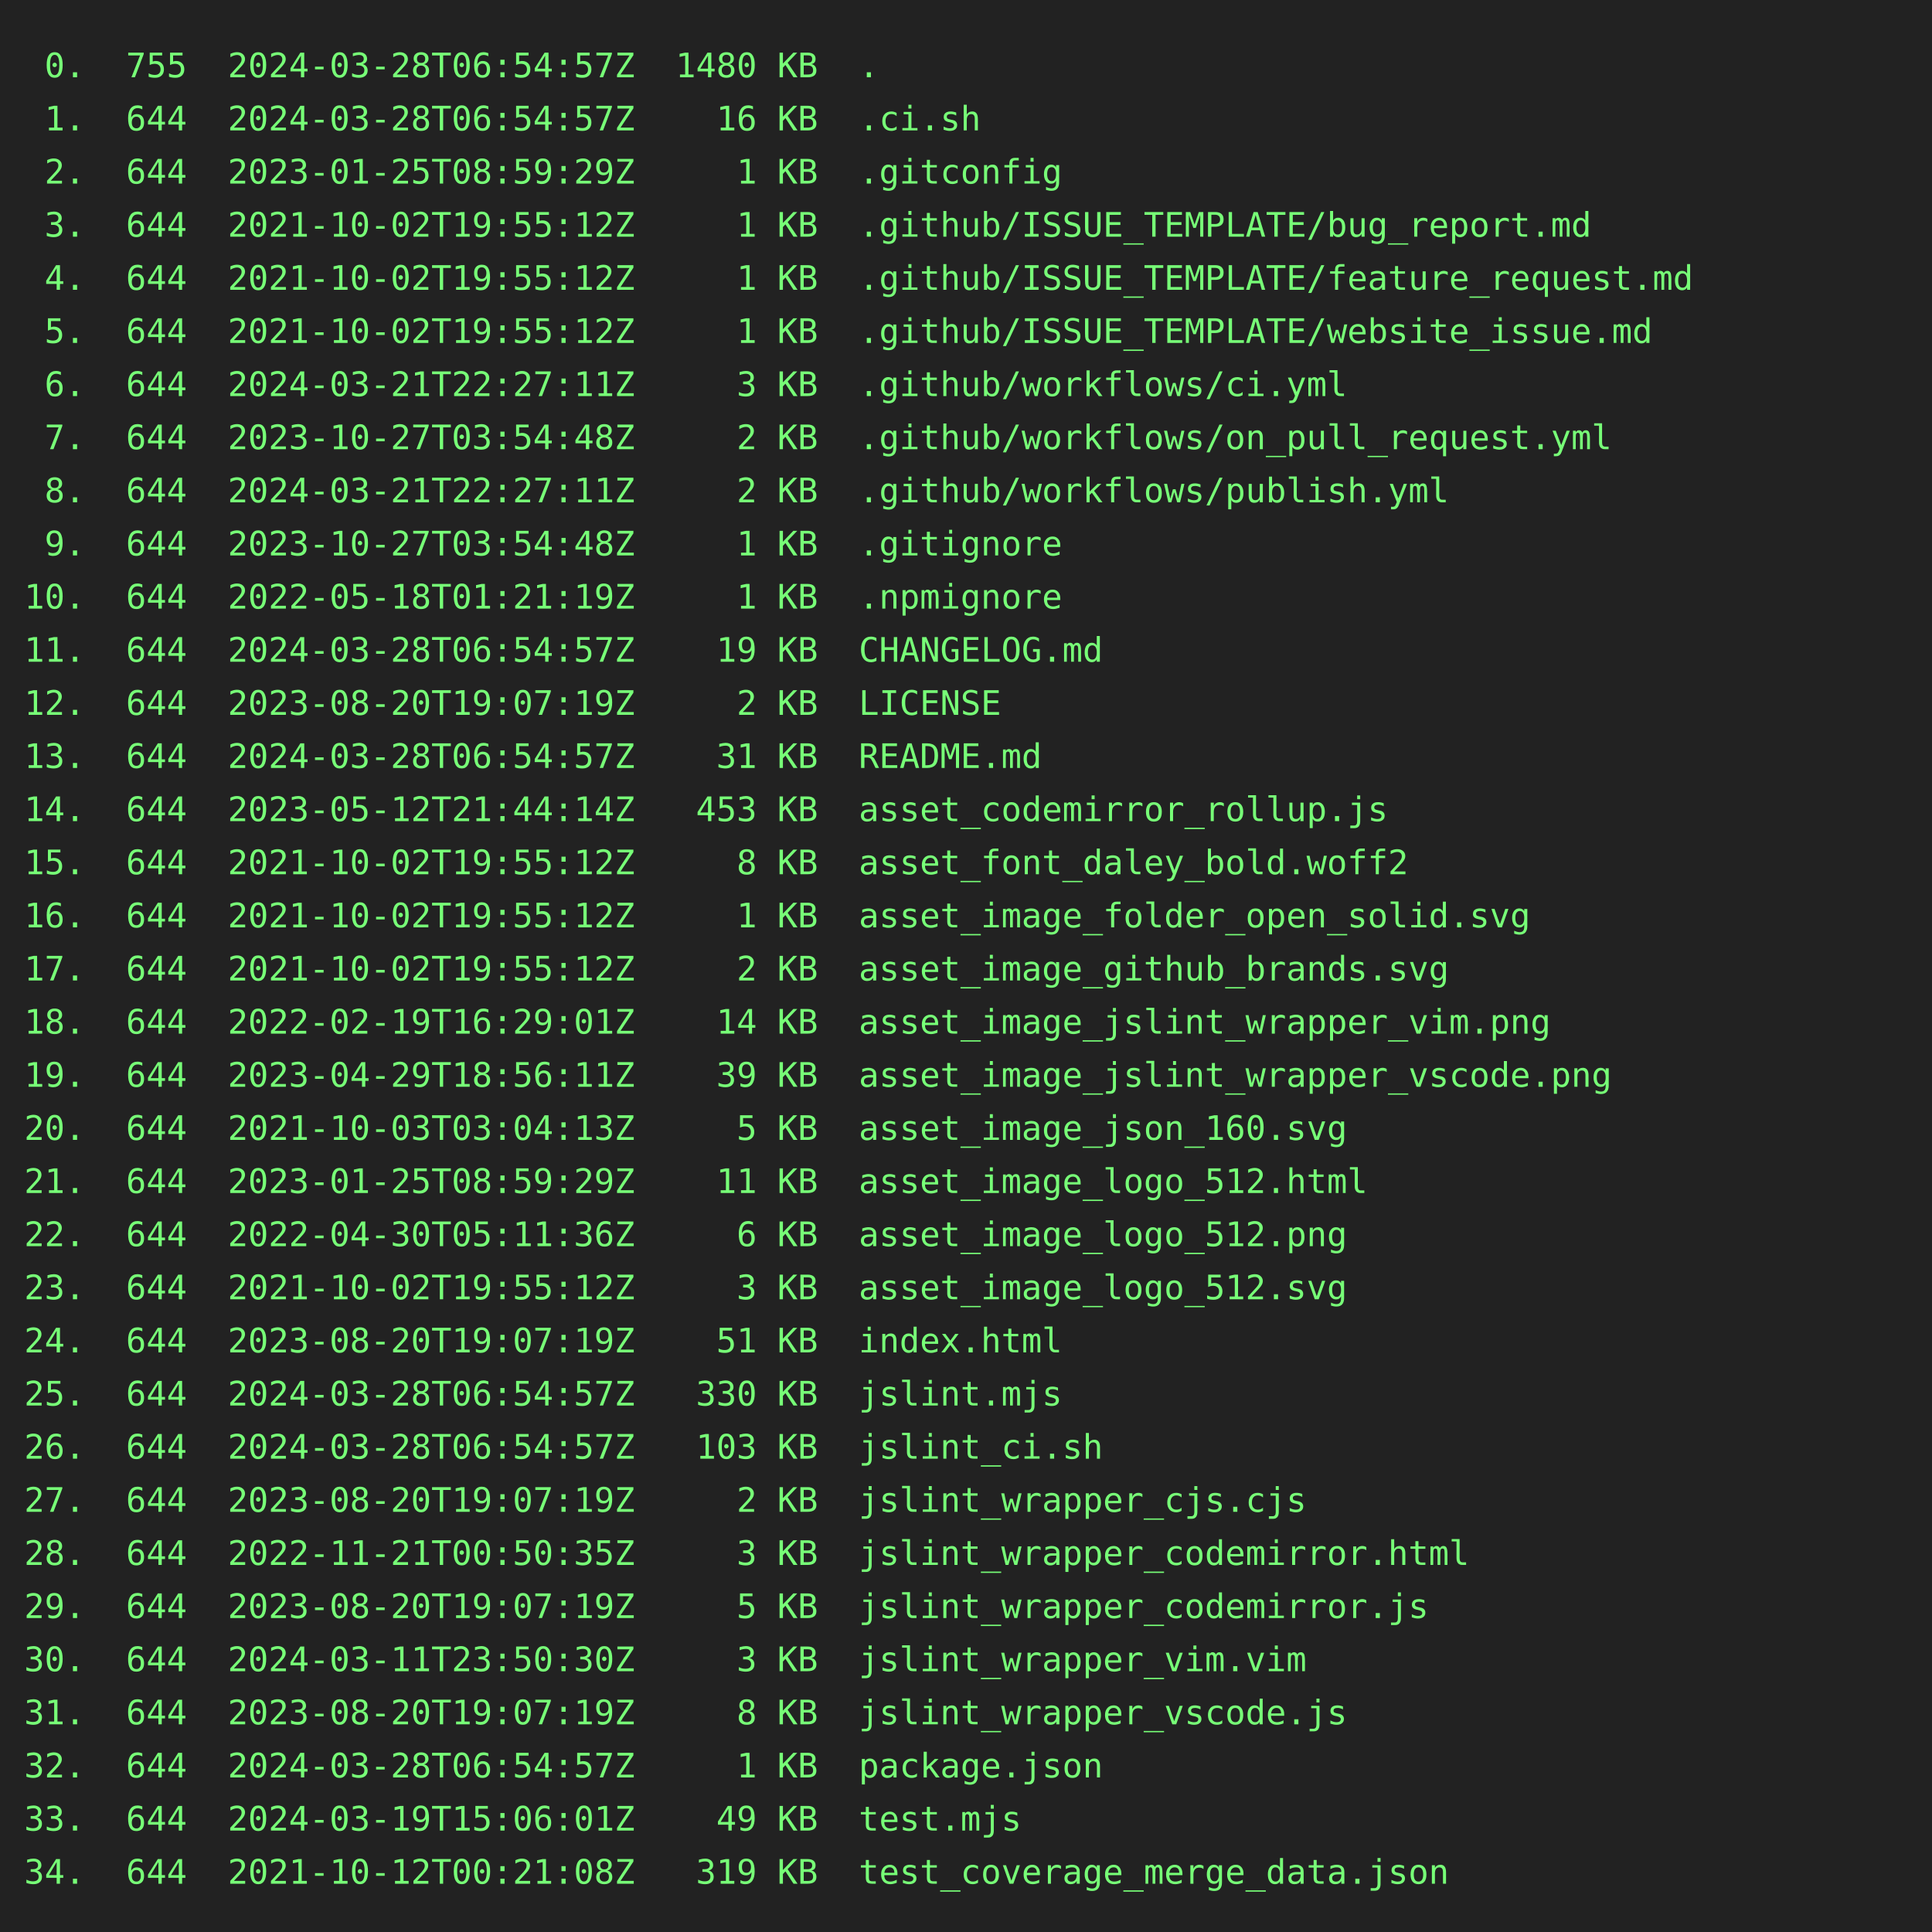
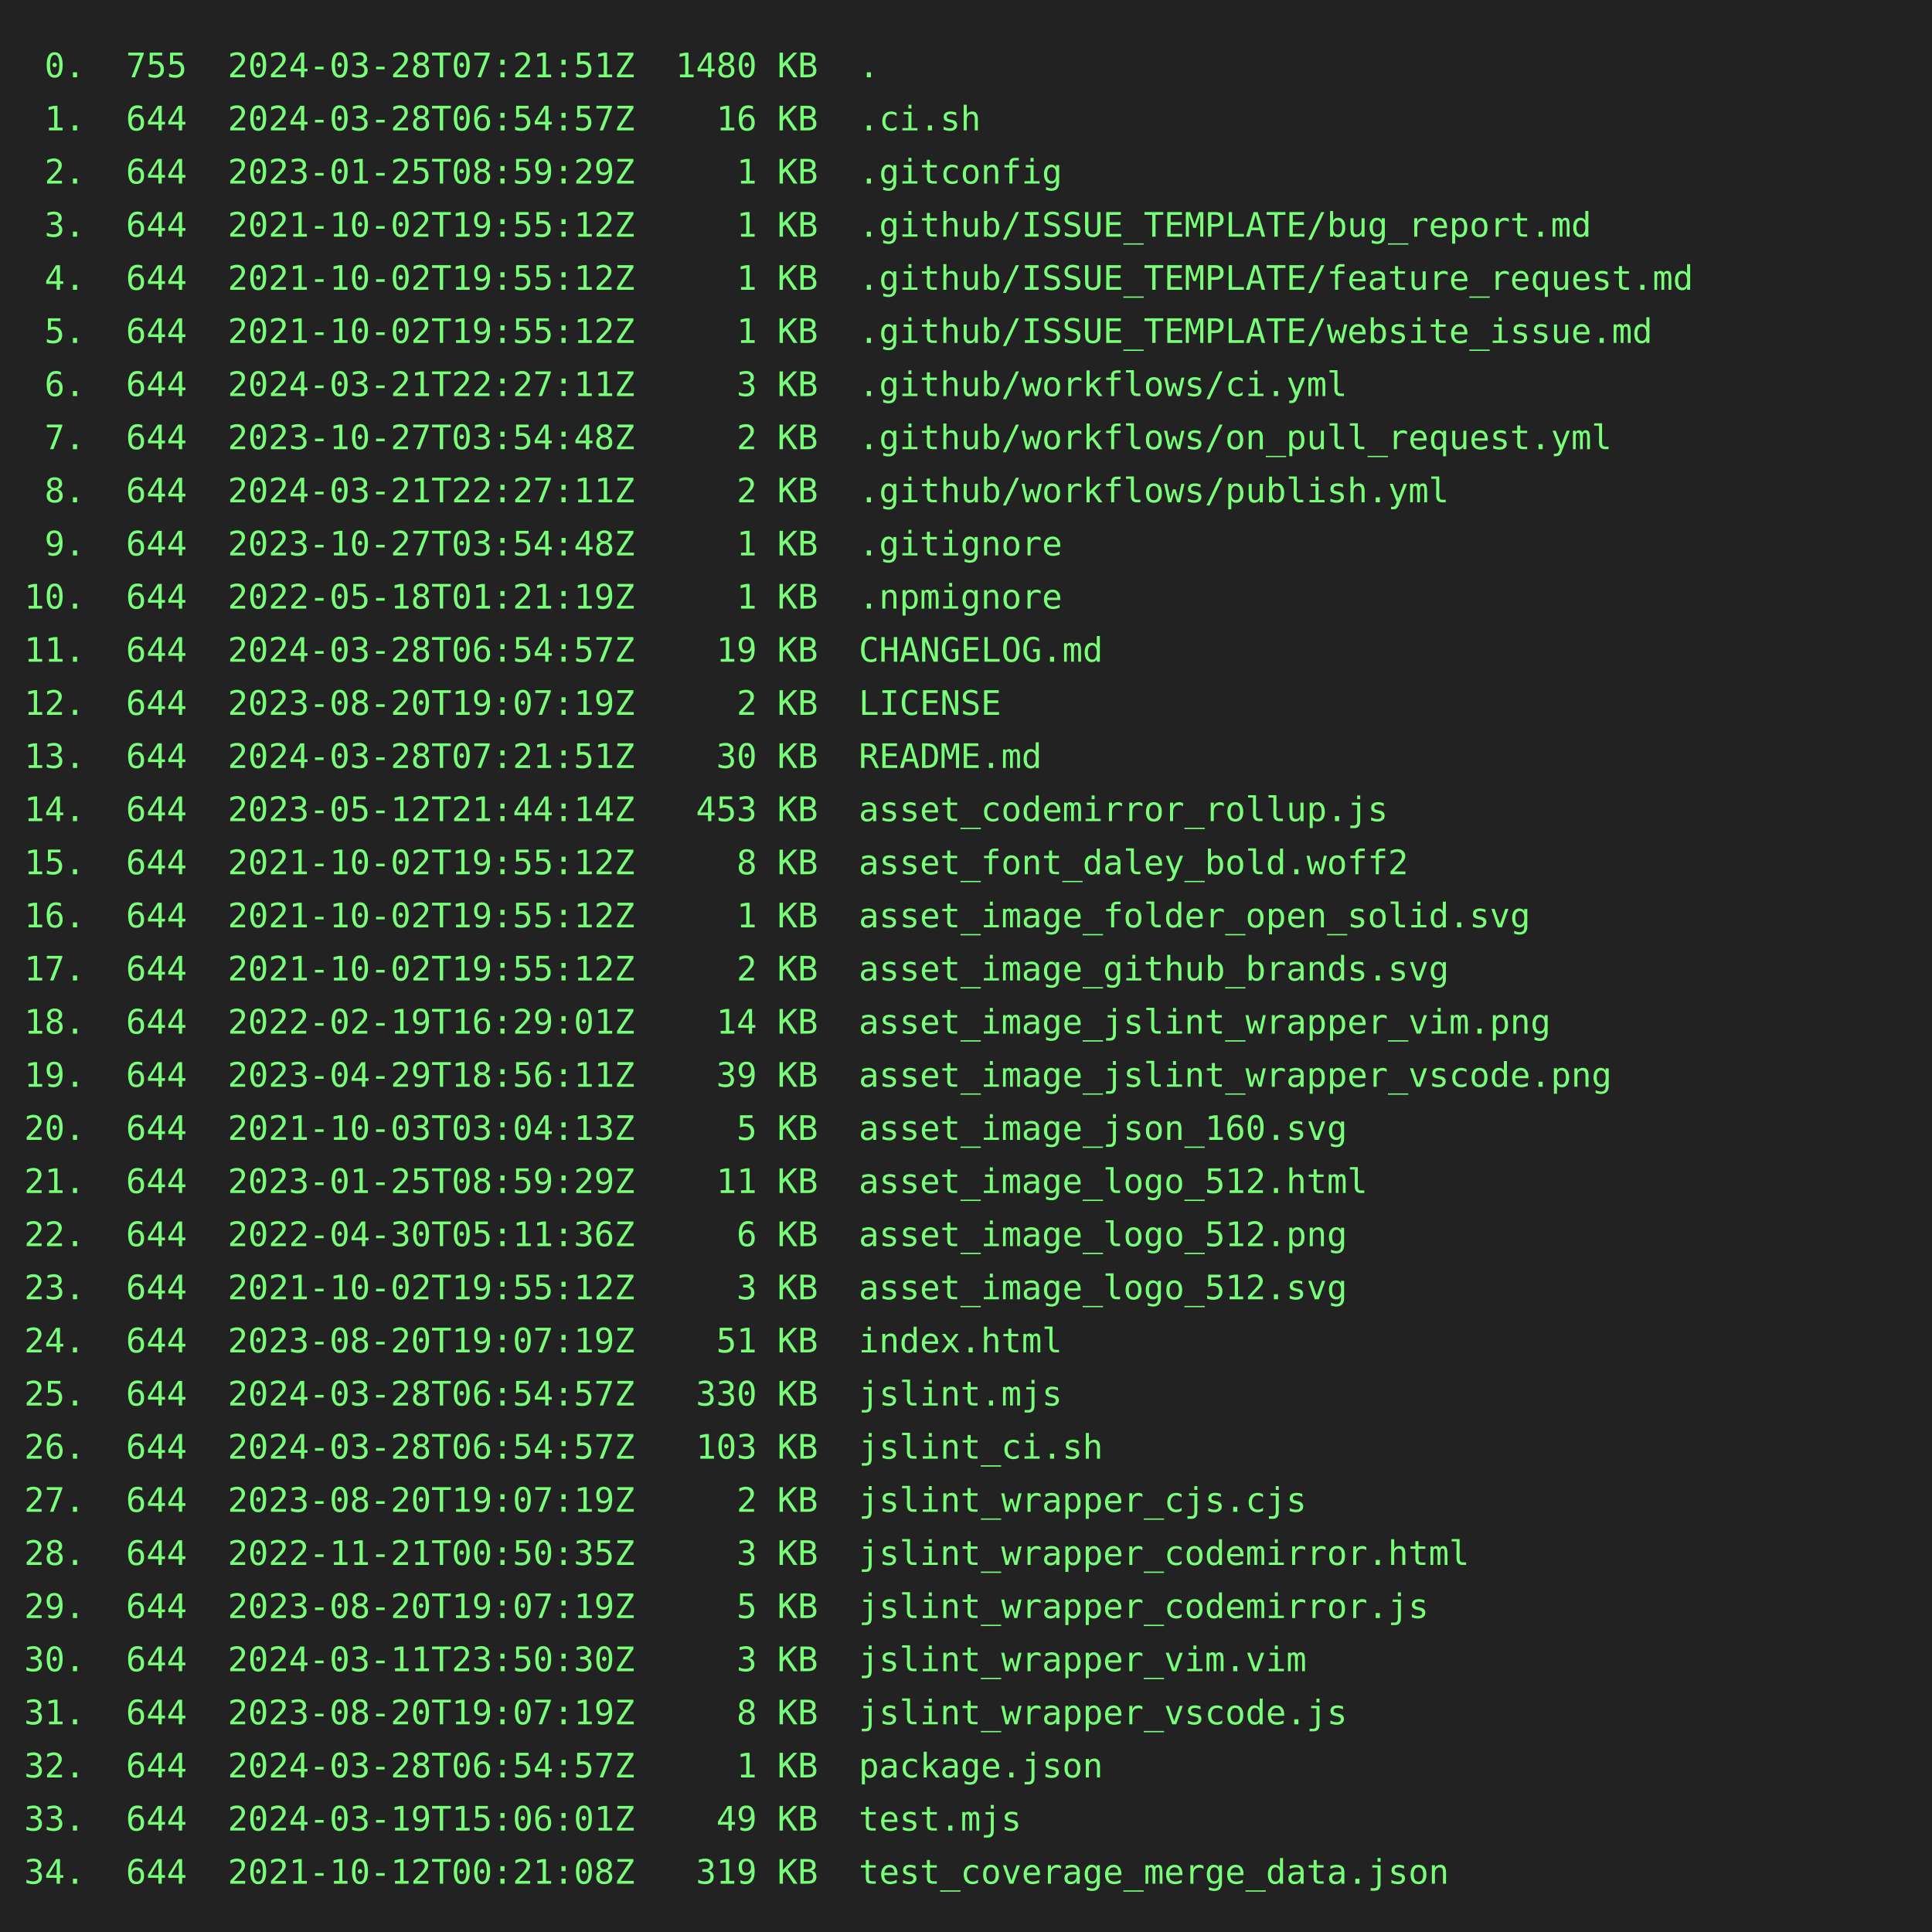
<svg xmlns="http://www.w3.org/2000/svg" height="800" width="800">
  <rect height="800" fill="#222" width="800" />
  <text fill="#7f7" font-family="consolas, menlo, monospace" font-size="14" xml:space="preserve">
-     <tspan lengthAdjust="spacingAndGlyphs" textLength="768" x="10" y="32"> 0.  755  2024-03-28T06:54:57Z  1480 KB  .                                                       </tspan>
+     <tspan lengthAdjust="spacingAndGlyphs" textLength="768" x="10" y="32"> 0.  755  2024-03-28T07:21:51Z  1480 KB  .                                                       </tspan>
    <tspan lengthAdjust="spacingAndGlyphs" textLength="768" x="10" y="54"> 1.  644  2024-03-28T06:54:57Z    16 KB  .ci.sh                                                  </tspan>
    <tspan lengthAdjust="spacingAndGlyphs" textLength="768" x="10" y="76"> 2.  644  2023-01-25T08:59:29Z     1 KB  .gitconfig                                              </tspan>
    <tspan lengthAdjust="spacingAndGlyphs" textLength="768" x="10" y="98"> 3.  644  2021-10-02T19:55:12Z     1 KB  .github/ISSUE_TEMPLATE/bug_report.md                    </tspan>
    <tspan lengthAdjust="spacingAndGlyphs" textLength="768" x="10" y="120"> 4.  644  2021-10-02T19:55:12Z     1 KB  .github/ISSUE_TEMPLATE/feature_request.md               </tspan>
    <tspan lengthAdjust="spacingAndGlyphs" textLength="768" x="10" y="142"> 5.  644  2021-10-02T19:55:12Z     1 KB  .github/ISSUE_TEMPLATE/website_issue.md                 </tspan>
    <tspan lengthAdjust="spacingAndGlyphs" textLength="768" x="10" y="164"> 6.  644  2024-03-21T22:27:11Z     3 KB  .github/workflows/ci.yml                                </tspan>
    <tspan lengthAdjust="spacingAndGlyphs" textLength="768" x="10" y="186"> 7.  644  2023-10-27T03:54:48Z     2 KB  .github/workflows/on_pull_request.yml                   </tspan>
    <tspan lengthAdjust="spacingAndGlyphs" textLength="768" x="10" y="208"> 8.  644  2024-03-21T22:27:11Z     2 KB  .github/workflows/publish.yml                           </tspan>
    <tspan lengthAdjust="spacingAndGlyphs" textLength="768" x="10" y="230"> 9.  644  2023-10-27T03:54:48Z     1 KB  .gitignore                                              </tspan>
    <tspan lengthAdjust="spacingAndGlyphs" textLength="768" x="10" y="252">10.  644  2022-05-18T01:21:19Z     1 KB  .npmignore                                              </tspan>
    <tspan lengthAdjust="spacingAndGlyphs" textLength="768" x="10" y="274">11.  644  2024-03-28T06:54:57Z    19 KB  CHANGELOG.md                                            </tspan>
    <tspan lengthAdjust="spacingAndGlyphs" textLength="768" x="10" y="296">12.  644  2023-08-20T19:07:19Z     2 KB  LICENSE                                                 </tspan>
-     <tspan lengthAdjust="spacingAndGlyphs" textLength="768" x="10" y="318">13.  644  2024-03-28T06:54:57Z    31 KB  README.md                                               </tspan>
+     <tspan lengthAdjust="spacingAndGlyphs" textLength="768" x="10" y="318">13.  644  2024-03-28T07:21:51Z    30 KB  README.md                                               </tspan>
    <tspan lengthAdjust="spacingAndGlyphs" textLength="768" x="10" y="340">14.  644  2023-05-12T21:44:14Z   453 KB  asset_codemirror_rollup.js                              </tspan>
    <tspan lengthAdjust="spacingAndGlyphs" textLength="768" x="10" y="362">15.  644  2021-10-02T19:55:12Z     8 KB  asset_font_daley_bold.woff2                             </tspan>
    <tspan lengthAdjust="spacingAndGlyphs" textLength="768" x="10" y="384">16.  644  2021-10-02T19:55:12Z     1 KB  asset_image_folder_open_solid.svg                       </tspan>
    <tspan lengthAdjust="spacingAndGlyphs" textLength="768" x="10" y="406">17.  644  2021-10-02T19:55:12Z     2 KB  asset_image_github_brands.svg                           </tspan>
    <tspan lengthAdjust="spacingAndGlyphs" textLength="768" x="10" y="428">18.  644  2022-02-19T16:29:01Z    14 KB  asset_image_jslint_wrapper_vim.png                      </tspan>
    <tspan lengthAdjust="spacingAndGlyphs" textLength="768" x="10" y="450">19.  644  2023-04-29T18:56:11Z    39 KB  asset_image_jslint_wrapper_vscode.png                   </tspan>
    <tspan lengthAdjust="spacingAndGlyphs" textLength="768" x="10" y="472">20.  644  2021-10-03T03:04:13Z     5 KB  asset_image_json_160.svg                                </tspan>
    <tspan lengthAdjust="spacingAndGlyphs" textLength="768" x="10" y="494">21.  644  2023-01-25T08:59:29Z    11 KB  asset_image_logo_512.html                               </tspan>
    <tspan lengthAdjust="spacingAndGlyphs" textLength="768" x="10" y="516">22.  644  2022-04-30T05:11:36Z     6 KB  asset_image_logo_512.png                                </tspan>
    <tspan lengthAdjust="spacingAndGlyphs" textLength="768" x="10" y="538">23.  644  2021-10-02T19:55:12Z     3 KB  asset_image_logo_512.svg                                </tspan>
    <tspan lengthAdjust="spacingAndGlyphs" textLength="768" x="10" y="560">24.  644  2023-08-20T19:07:19Z    51 KB  index.html                                              </tspan>
    <tspan lengthAdjust="spacingAndGlyphs" textLength="768" x="10" y="582">25.  644  2024-03-28T06:54:57Z   330 KB  jslint.mjs                                              </tspan>
    <tspan lengthAdjust="spacingAndGlyphs" textLength="768" x="10" y="604">26.  644  2024-03-28T06:54:57Z   103 KB  jslint_ci.sh                                            </tspan>
    <tspan lengthAdjust="spacingAndGlyphs" textLength="768" x="10" y="626">27.  644  2023-08-20T19:07:19Z     2 KB  jslint_wrapper_cjs.cjs                                  </tspan>
    <tspan lengthAdjust="spacingAndGlyphs" textLength="768" x="10" y="648">28.  644  2022-11-21T00:50:35Z     3 KB  jslint_wrapper_codemirror.html                          </tspan>
    <tspan lengthAdjust="spacingAndGlyphs" textLength="768" x="10" y="670">29.  644  2023-08-20T19:07:19Z     5 KB  jslint_wrapper_codemirror.js                            </tspan>
    <tspan lengthAdjust="spacingAndGlyphs" textLength="768" x="10" y="692">30.  644  2024-03-11T23:50:30Z     3 KB  jslint_wrapper_vim.vim                                  </tspan>
    <tspan lengthAdjust="spacingAndGlyphs" textLength="768" x="10" y="714">31.  644  2023-08-20T19:07:19Z     8 KB  jslint_wrapper_vscode.js                                </tspan>
    <tspan lengthAdjust="spacingAndGlyphs" textLength="768" x="10" y="736">32.  644  2024-03-28T06:54:57Z     1 KB  package.json                                            </tspan>
    <tspan lengthAdjust="spacingAndGlyphs" textLength="768" x="10" y="758">33.  644  2024-03-19T15:06:01Z    49 KB  test.mjs                                                </tspan>
    <tspan lengthAdjust="spacingAndGlyphs" textLength="768" x="10" y="780">34.  644  2021-10-12T00:21:08Z   319 KB  test_coverage_merge_data.json                           </tspan>
  </text>
</svg>
